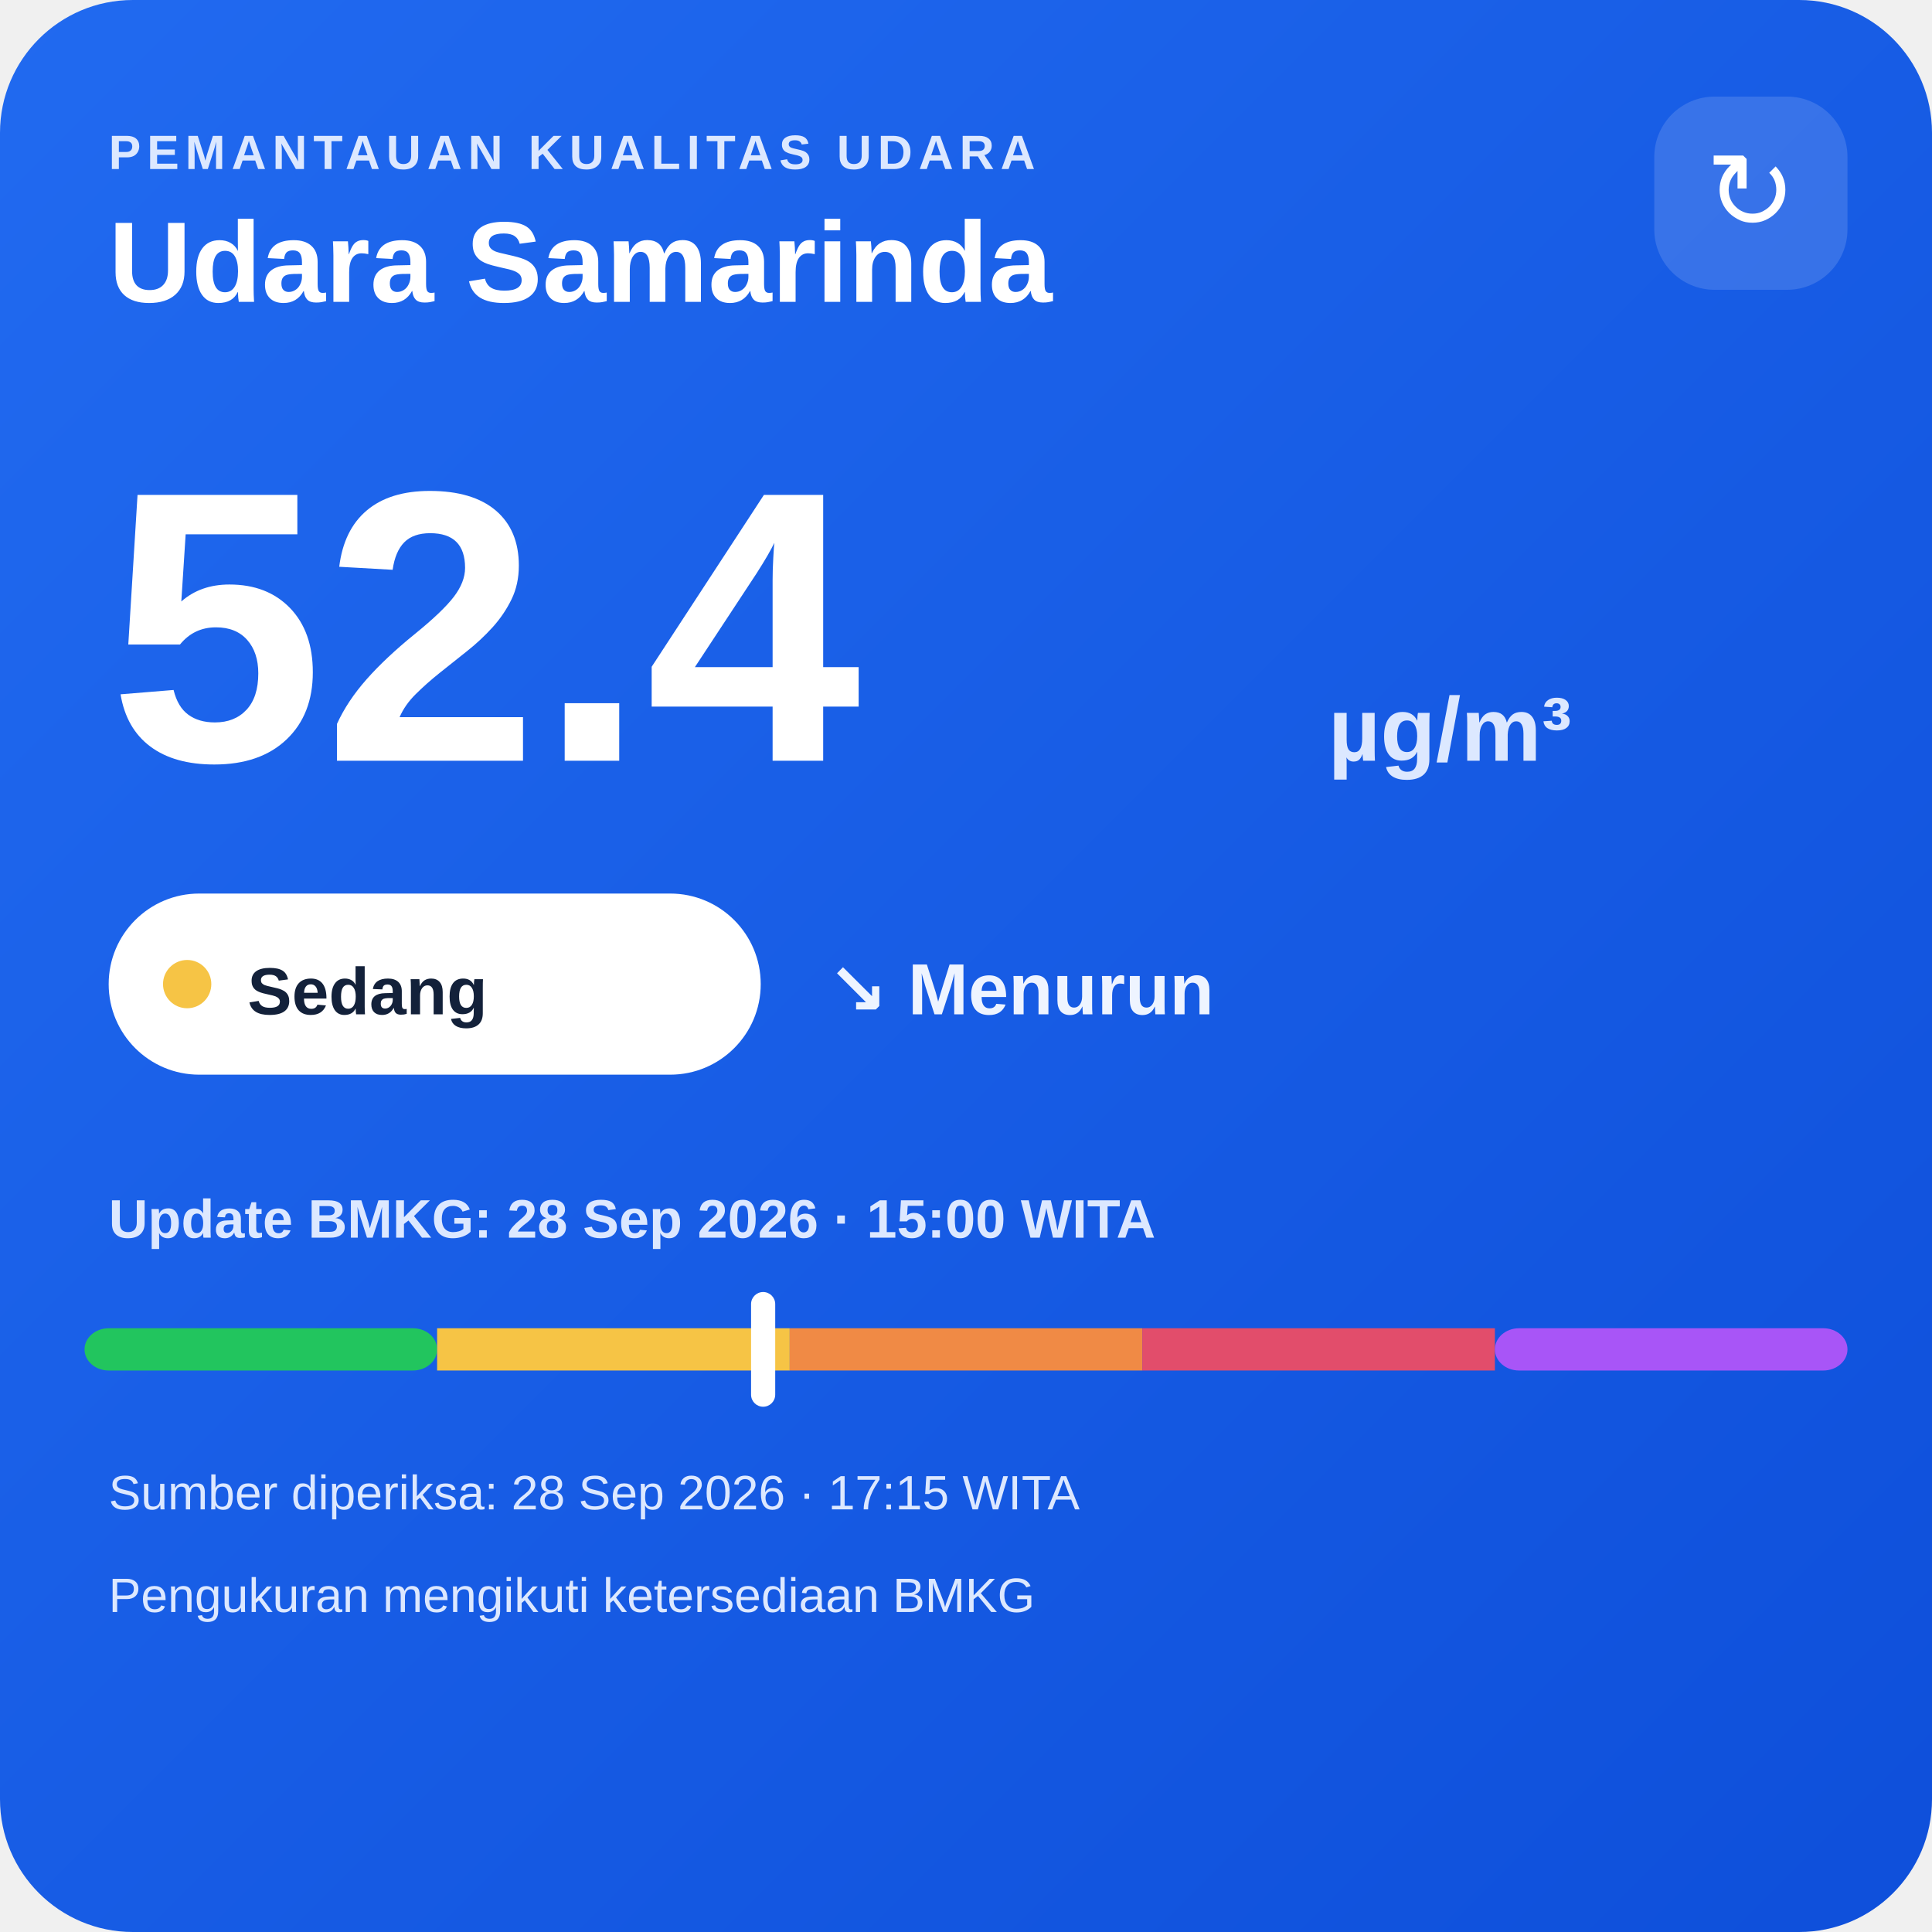
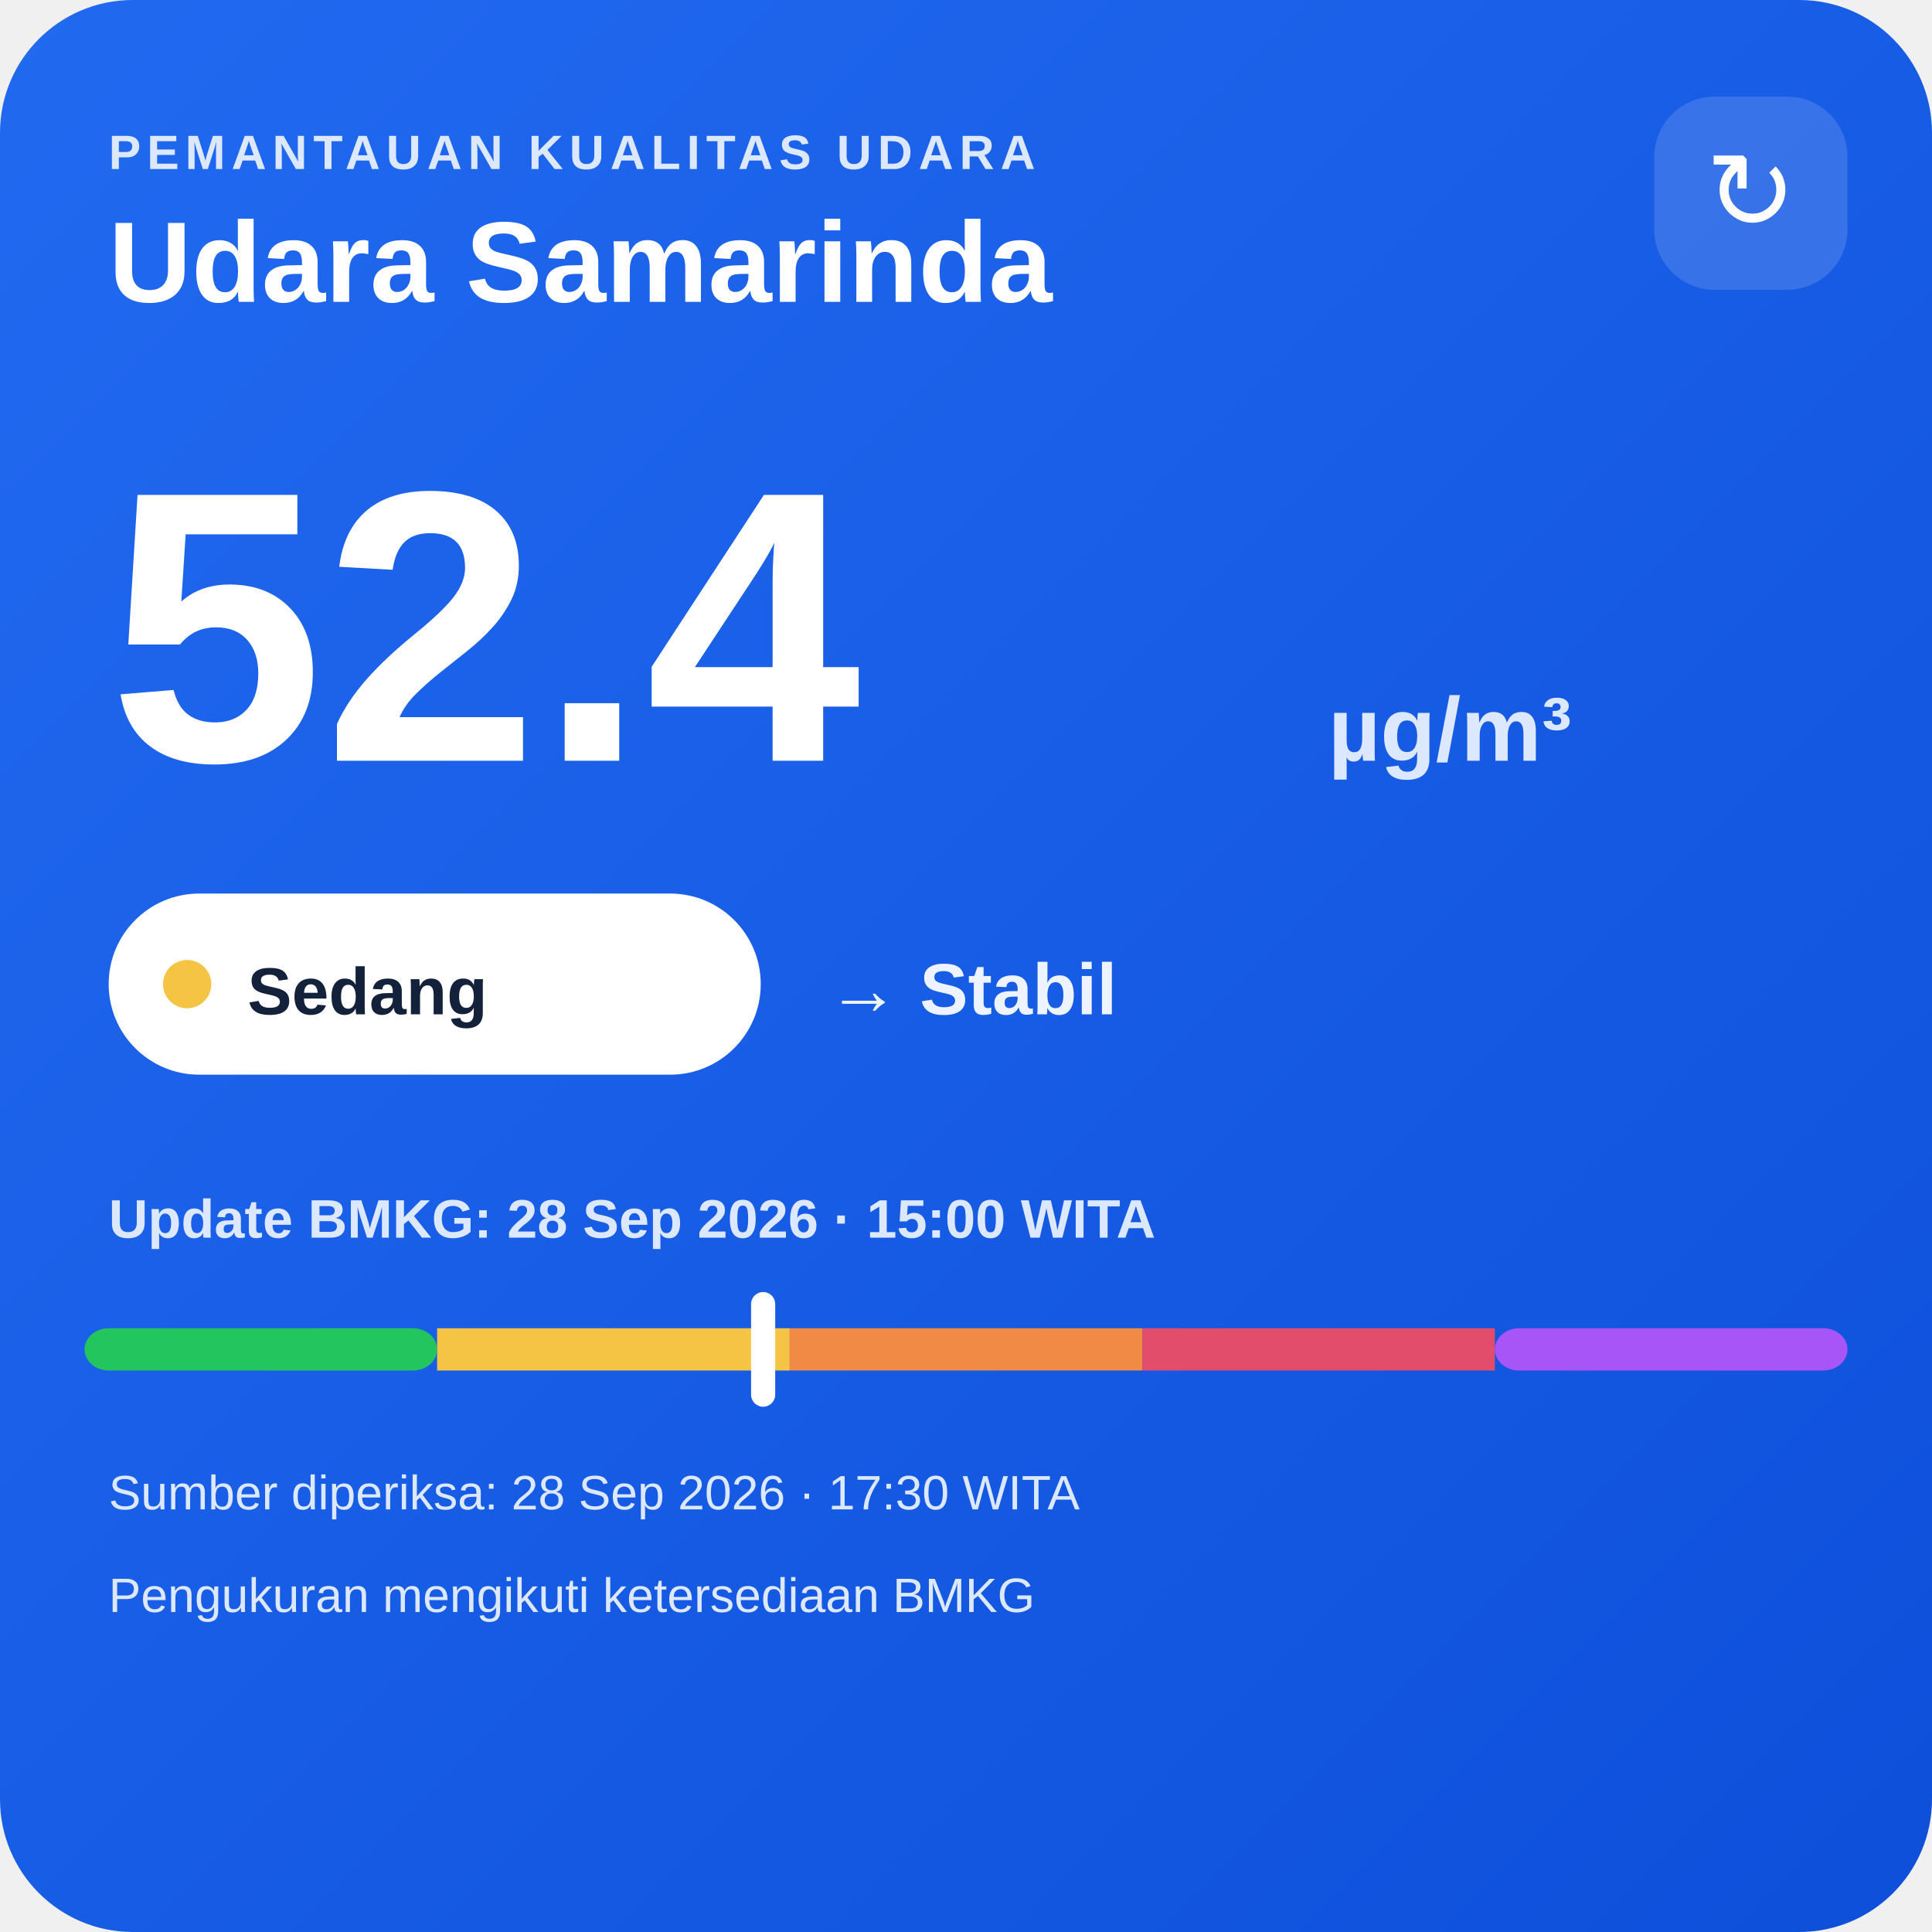
<svg xmlns="http://www.w3.org/2000/svg" width="320" height="320" viewBox="0 0 320 320">
  <defs>
    <linearGradient id="bg" x1="0" y1="0" x2="1" y2="1">
      <stop offset="0" stop-color="#216af0" />
      <stop offset="1" stop-color="#0e4fda" />
    </linearGradient>
  </defs>
  <rect width="320" height="320" rx="22" fill="url(#bg)" />
  <text x="18" y="28" fill="#dce8ff" font-family="Arial,sans-serif" font-size="8" font-weight="700" letter-spacing="1">PEMANTAUAN KUALITAS UDARA</text>
  <text x="18" y="50" fill="#ffffff" font-family="Arial,sans-serif" font-size="19" font-weight="700">Udara Samarinda</text>
  <rect x="274" y="16" width="32" height="32" rx="10" fill="#ffffff" fill-opacity=".14" />
  <text x="290" y="38" text-anchor="middle" fill="#ffffff" font-family="Arial,sans-serif" font-size="18">↻</text>
  <text x="18" y="126" fill="#ffffff" font-family="Arial,sans-serif" font-size="64" font-weight="800">52.4</text>
  <text x="220" y="126" fill="#dce8ff" font-family="Arial,sans-serif" font-size="15" font-weight="700">µg/m³</text>
  <rect x="18" y="148" width="108" height="30" rx="15" fill="#ffffff" />
  <circle cx="31" cy="163" r="4" fill="#f6c445" />
  <text x="41" y="168" fill="#13213a" font-family="Arial,sans-serif" font-size="11" font-weight="700">Sedang</text>
-   <text x="137" y="168" fill="#eef4ff" font-family="Arial,sans-serif" font-size="12" font-weight="700">↘ Menurun</text>
+   <text x="137" y="168" fill="#eef4ff" font-family="Arial,sans-serif" font-size="12" font-weight="700">→ Stabil</text>
  <text x="18" y="205" fill="#dce8ff" font-family="Arial,sans-serif" font-size="9" font-weight="700">Update BMKG: 28 Sep 2026 · 15:00 WITA</text>
  <rect x="14" y="220" width="58.4" height="7" rx="4" fill="#22c55e" />
  <rect x="72.4" y="220" width="58.4" height="7" fill="#f6c445" />
  <rect x="130.8" y="220" width="58.4" height="7" fill="#f08a45" />
  <rect x="189.2" y="220" width="58.4" height="7" fill="#e24d6b" />
  <rect x="247.6" y="220" width="58.4" height="7" rx="4" fill="#a855f7" />
  <rect x="124.4" y="214" width="4" height="19" rx="2" fill="#ffffff" />
-   <text x="18" y="250" fill="#dce8ff" font-family="Arial,sans-serif" font-size="8">Sumber diperiksa: 28 Sep 2026 · 17:15 WITA</text>
+   <text x="18" y="250" fill="#dce8ff" font-family="Arial,sans-serif" font-size="8">Sumber diperiksa: 28 Sep 2026 · 17:30 WITA</text>
  <text x="18" y="267" fill="#dce8ff" font-family="Arial,sans-serif" font-size="8">Pengukuran mengikuti ketersediaan BMKG</text>
</svg>
